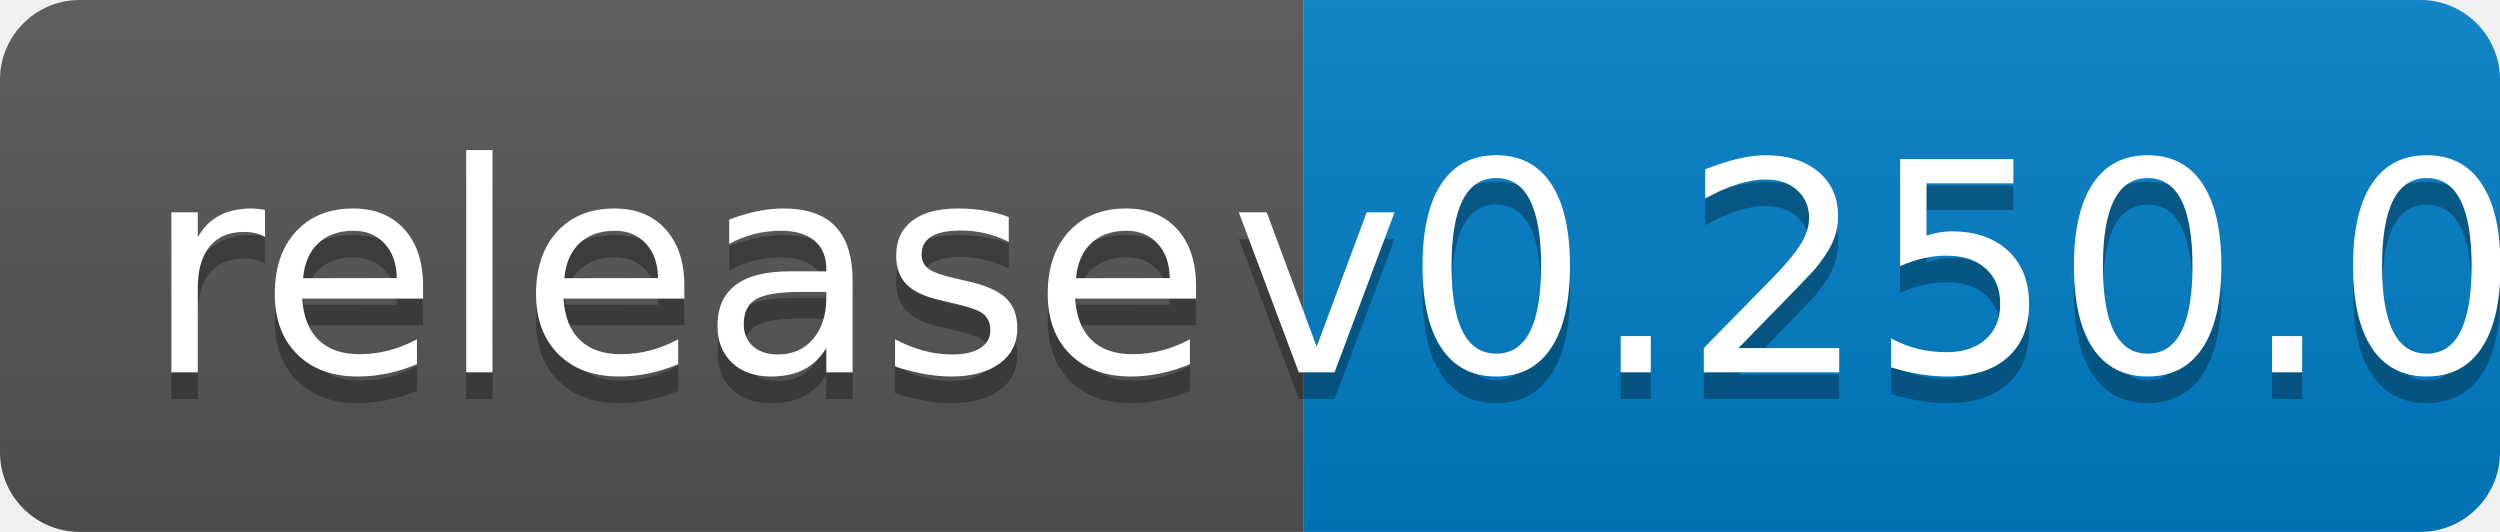
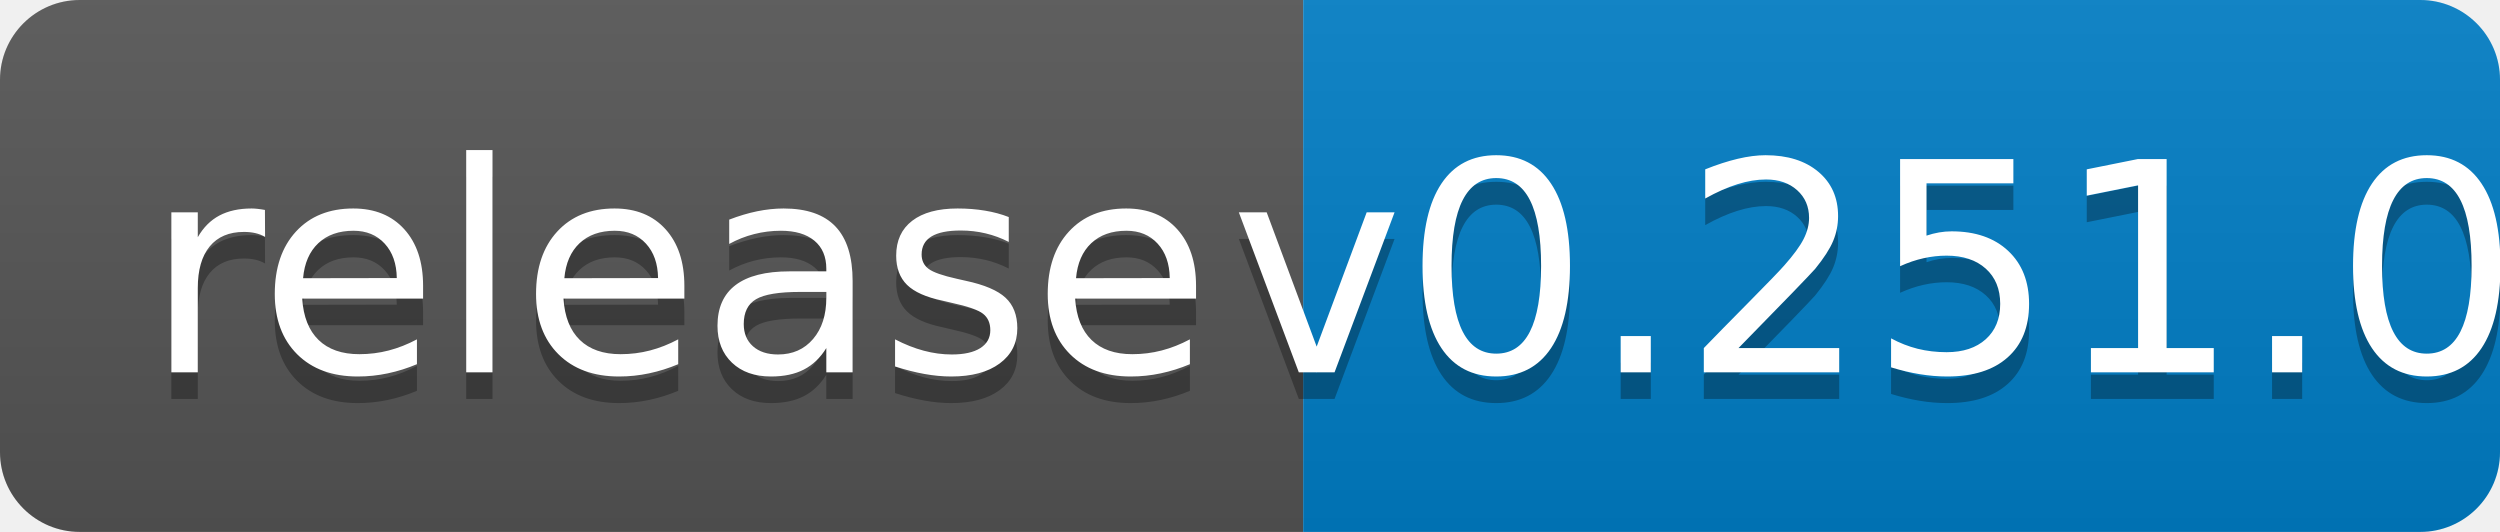
<svg xmlns="http://www.w3.org/2000/svg" width="94" height="20">
  <linearGradient id="b" x2="0" y2="100%">
    <stop offset="0" stop-color="#bbb" stop-opacity=".1" />
    <stop offset="1" stop-opacity=".1" />
  </linearGradient>
  <clipPath id="a">
    <rect width="94" height="20" rx="3" fill="#fff" />
  </clipPath>
  <g clip-path="url(#a)">
    <path fill="#555" d="M0 0h49v20H0z" />
    <path fill="#007ec6" d="M49 0h45v20H49z" />
    <path fill="url(#b)" d="M0 0h94v20H0z" />
  </g>
  <g fill="#fff" text-anchor="middle" font-family="DejaVu Sans,Verdana,Geneva,sans-serif" font-size="110">
    <text x="255" y="150" fill="#010101" fill-opacity=".3" transform="scale(.1)" textLength="390">release</text>
    <text x="255" y="140" transform="scale(.1)" textLength="390">release</text>
-     <text x="705" y="150" fill="#010101" fill-opacity=".3" transform="scale(.1)" textLength="350">v0.250.0</text>
-     <text x="705" y="140" transform="scale(.1)" textLength="350">v0.250.0</text>
+     <text x="705" y="150" fill="#010101" fill-opacity=".3" transform="scale(.1)" textLength="350">v0.251.0</text>
+     <text x="705" y="140" transform="scale(.1)" textLength="350">v0.251.0</text>
  </g>
</svg>
